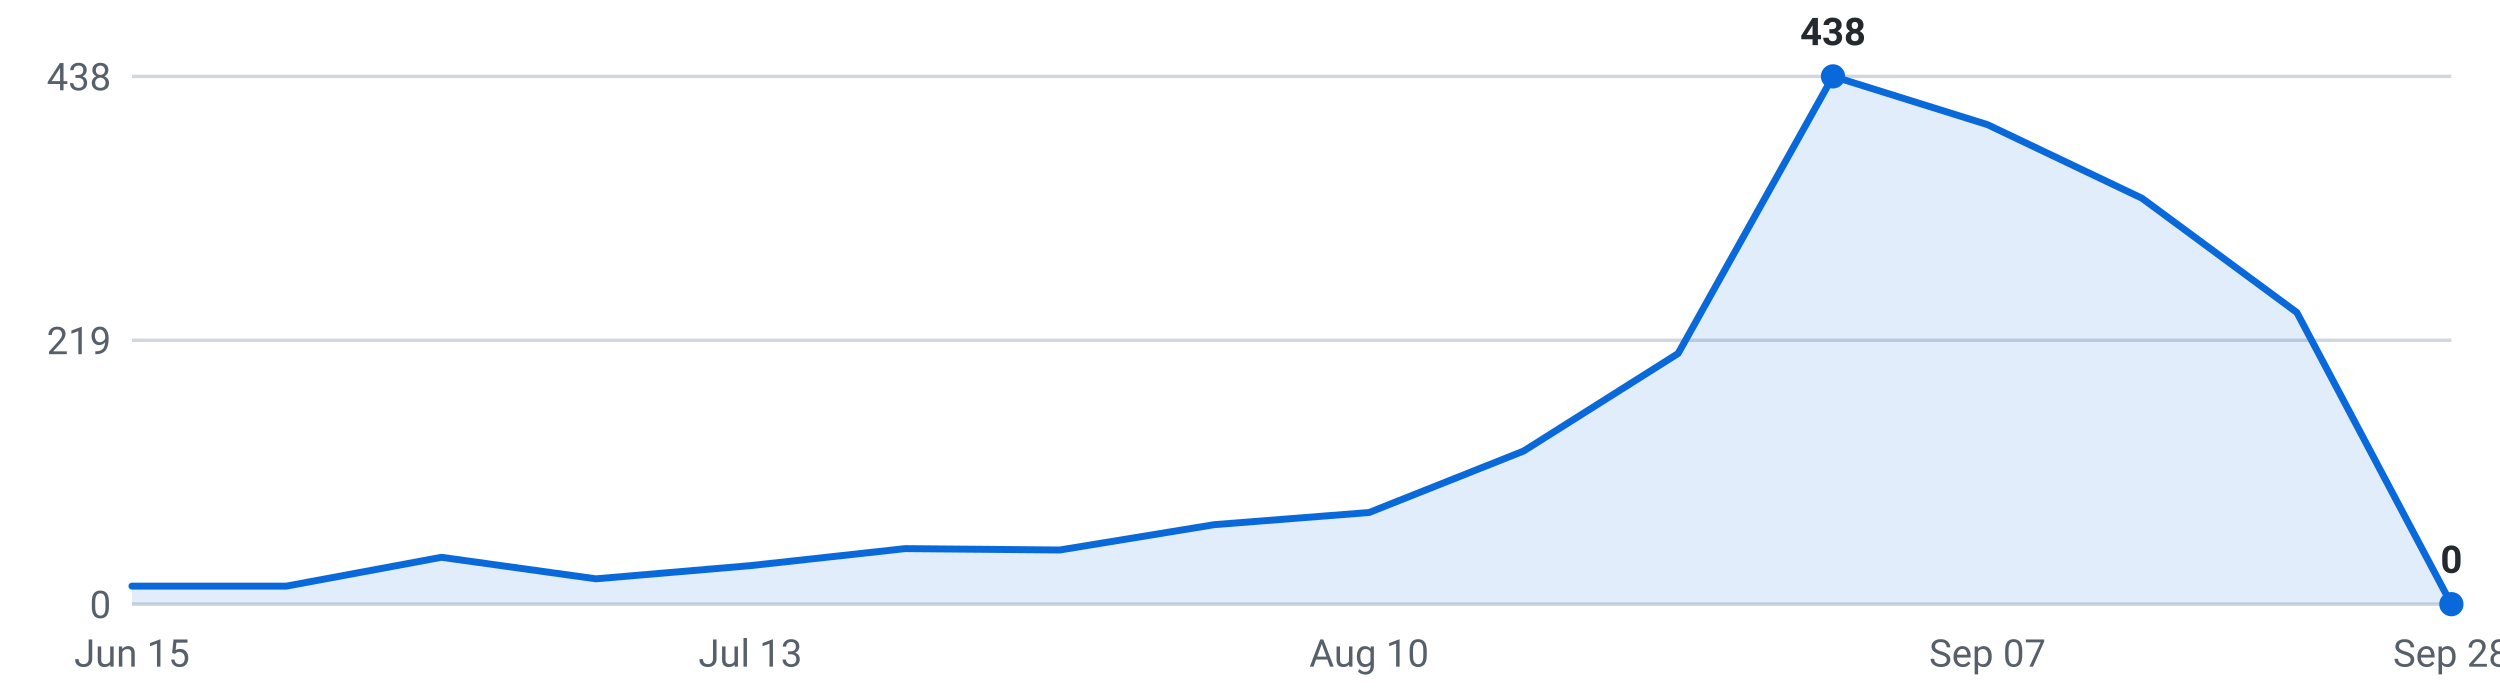
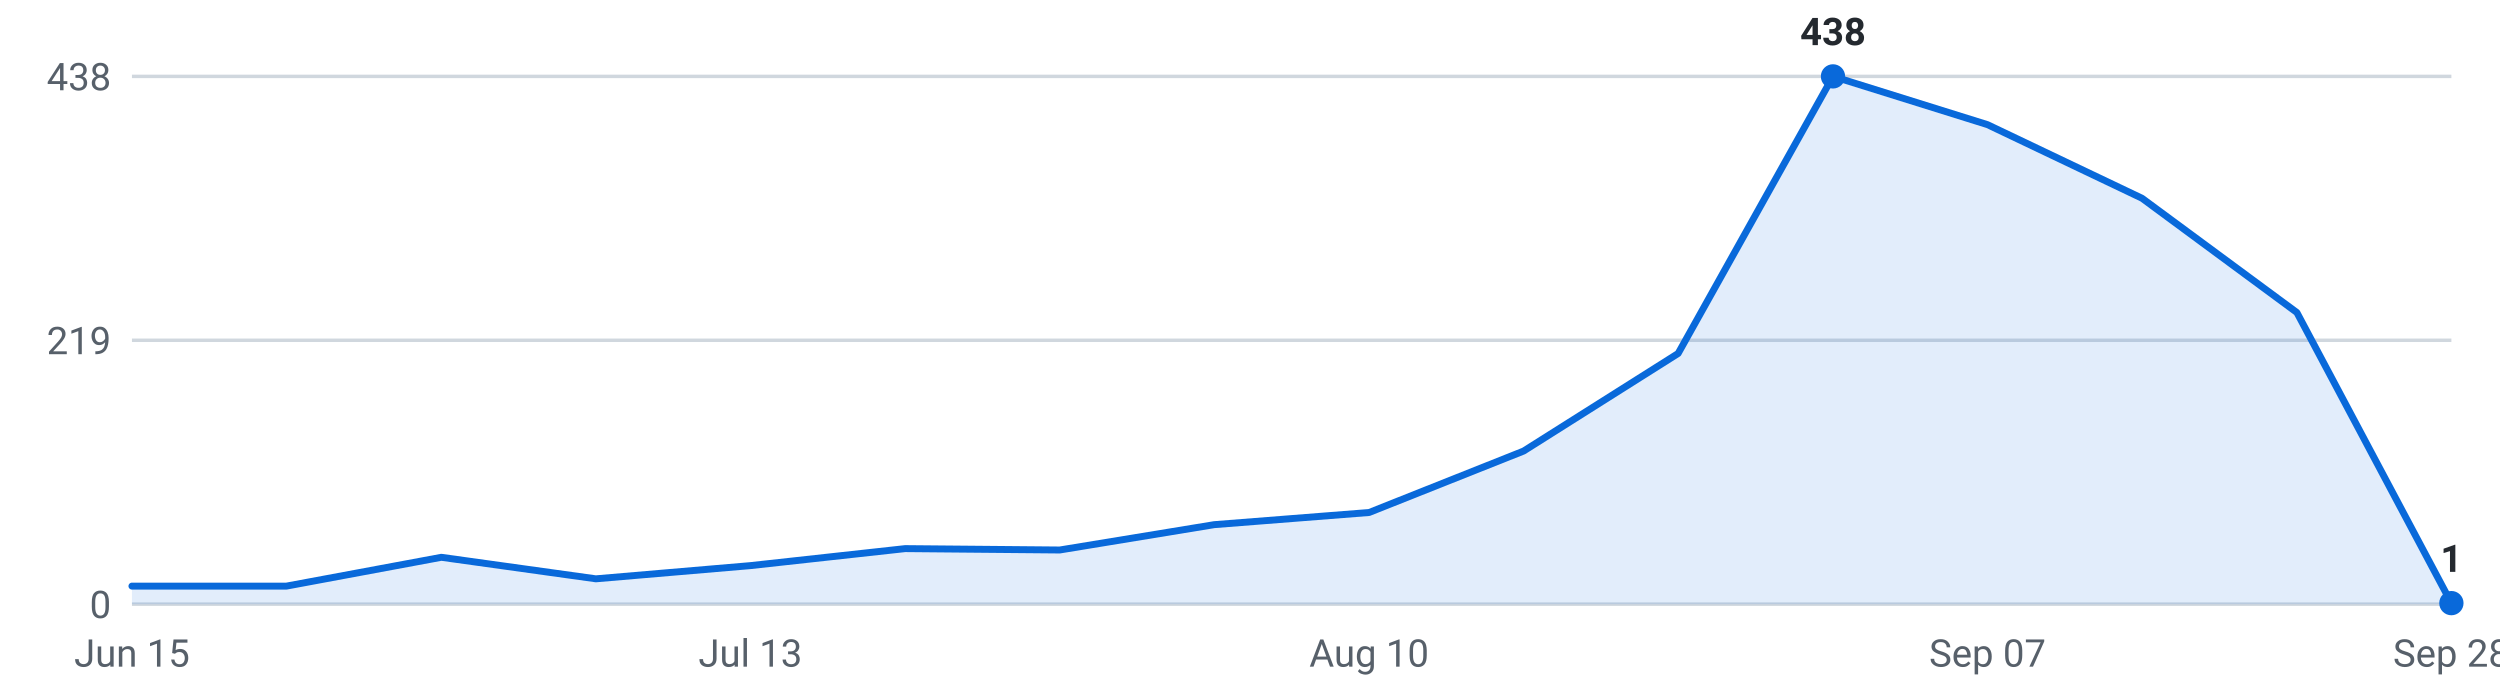
<svg xmlns="http://www.w3.org/2000/svg" viewBox="0 0 720 200" width="720" height="200" role="img" aria-label="Internships posted per week, last 16 weeks">
  <g font-family="-apple-system,Segoe UI,Roboto,sans-serif" font-size="11">
    <line x1="38" y1="174.0" x2="706" y2="174.0" stroke="#d0d7de" stroke-width="1" />
    <text x="32" y="178.0" text-anchor="end" fill="#57606a">0</text>
    <line x1="38" y1="98.0" x2="706" y2="98.0" stroke="#d0d7de" stroke-width="1" />
    <text x="32" y="102.0" text-anchor="end" fill="#57606a">219</text>
    <line x1="38" y1="22.0" x2="706" y2="22.0" stroke="#d0d7de" stroke-width="1" />
    <text x="32" y="26.0" text-anchor="end" fill="#57606a">438</text>
-     <path d="M38.0,174 L38.0,168.8 L82.5,168.8 L127.1,160.5 L171.6,166.7 L216.1,162.9 L260.7,158.0 L305.2,158.4 L349.7,151.1 L394.3,147.6 L438.8,129.9 L483.3,101.8 L527.9,22.0 L572.4,35.9 L616.9,57.1 L661.5,90.0 L706.0,174.0 L706.0,174 Z" fill="#0969da" fill-opacity="0.12" />
-     <polyline points="38.0,168.8 82.5,168.8 127.1,160.5 171.6,166.7 216.1,162.9 260.7,158.0 305.2,158.4 349.7,151.1 394.3,147.6 438.8,129.9 483.3,101.8 527.9,22.0 572.4,35.9 616.9,57.1 661.5,90.0 706.0,174.0" fill="none" stroke="#0969da" stroke-width="2" stroke-linejoin="round" stroke-linecap="round" />
+     <path d="M38.0,174 L38.0,168.8 L82.5,168.8 L127.1,160.5 L171.6,166.7 L216.1,162.9 L260.7,158.0 L305.2,158.4 L349.7,151.1 L394.3,147.6 L438.8,129.9 L483.3,101.8 L527.9,22.0 L572.4,35.9 L616.9,57.1 L661.5,90.0 L706.0,173.7 L706.0,174 Z" fill="#0969da" fill-opacity="0.12" />
+     <polyline points="38.0,168.8 82.5,168.8 127.1,160.5 171.6,166.7 216.1,162.9 260.7,158.0 305.2,158.4 349.7,151.1 394.3,147.6 438.8,129.9 483.3,101.8 527.9,22.0 572.4,35.9 616.9,57.1 661.5,90.0 706.0,173.7" fill="none" stroke="#0969da" stroke-width="2" stroke-linejoin="round" stroke-linecap="round" />
    <circle cx="527.9" cy="22.0" r="3.5" fill="#0969da" />
    <text x="527.9" y="13.0" text-anchor="middle" fill="#24292f" font-weight="600">438</text>
-     <circle cx="706.0" cy="174.0" r="3.5" fill="#0969da" />
-     <text x="706.0" y="165.0" text-anchor="middle" fill="#24292f" font-weight="600">0</text>
+     <circle cx="706.0" cy="173.7" r="3.5" fill="#0969da" />
+     <text x="706.0" y="164.7" text-anchor="middle" fill="#24292f" font-weight="600">1</text>
    <text x="38.0" y="192" text-anchor="middle" fill="#57606a">Jun 15</text>
    <text x="216.1" y="192" text-anchor="middle" fill="#57606a">Jul 13</text>
    <text x="394.3" y="192" text-anchor="middle" fill="#57606a">Aug 10</text>
    <text x="572.4" y="192" text-anchor="middle" fill="#57606a">Sep 07</text>
    <text x="706.0" y="192" text-anchor="middle" fill="#57606a">Sep 28</text>
  </g>
</svg>
